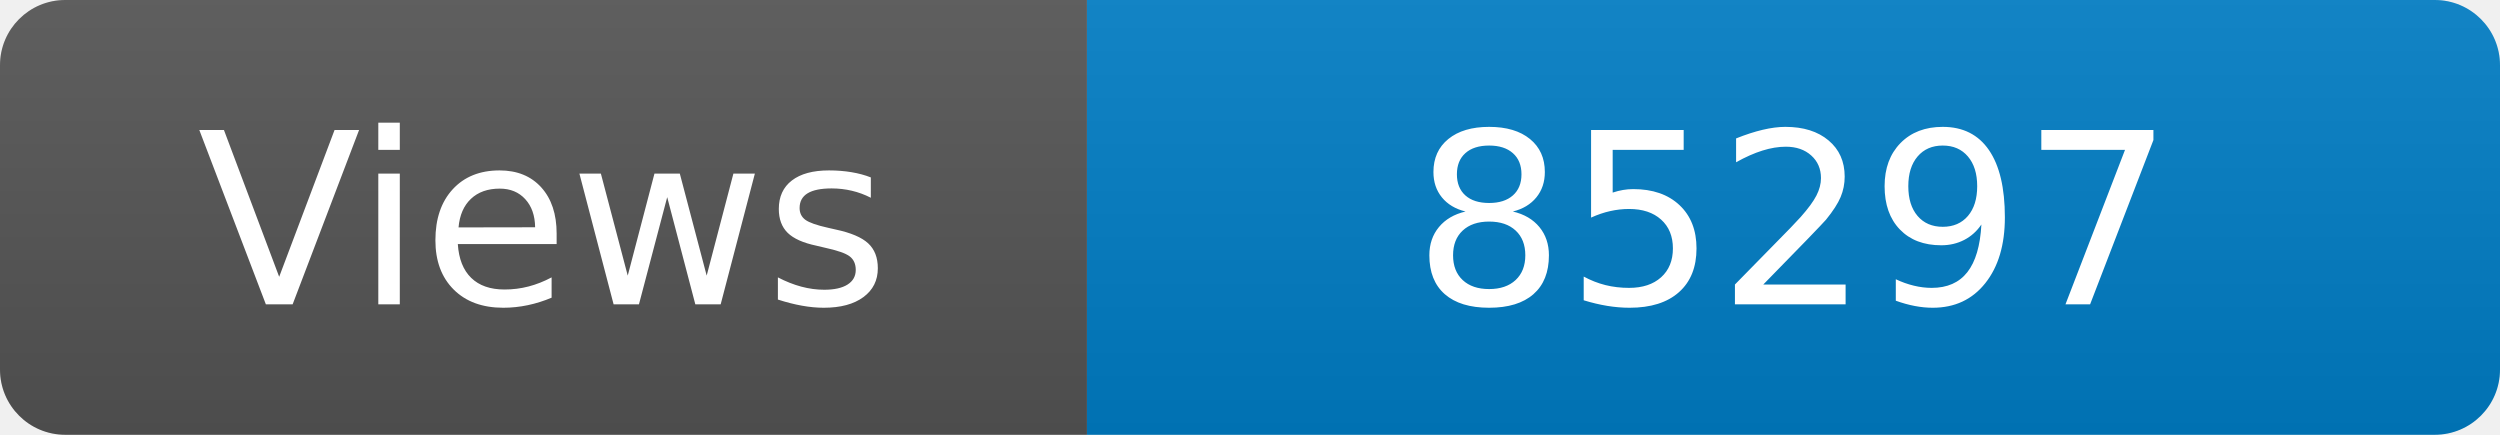
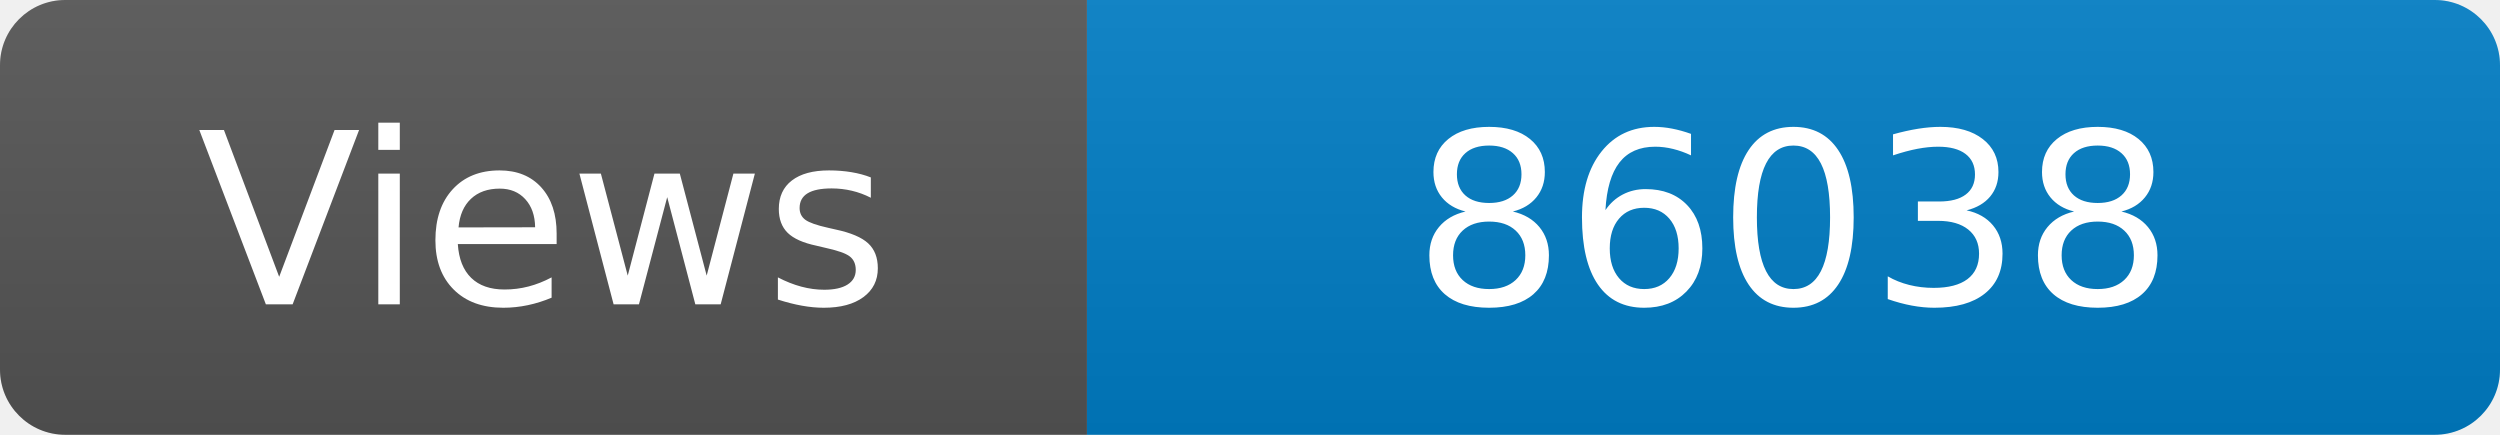
<svg xmlns="http://www.w3.org/2000/svg" width="115" height="20" role="img" aria-label="Maintained?: yes">
  <linearGradient id="s" x2="0" y2="100%">
    <stop offset="0" stop-color="#bbb" stop-opacity=".1" />
    <stop offset="1" stop-opacity=".1" />
  </linearGradient>
  <clipPath id="r">
    <rect width="115" height="20" rx="3" fill="#fff" />
  </clipPath>
  <g clip-path="url(#r)">
    <rect width="50" height="20" fill="#555" />
    <rect x="50" width="160" height="20" fill="#007ec6" />
    <rect width="115" height="20" fill="url(#s)" />
  </g>
  <g fill="#fff" text-anchor="middle" font-family="Verdana,Geneva,DejaVu Sans,sans-serif" font-size="110">
    <text x="250" y="140" transform="scale(.1)" fill="#fff">Views</text>
-     <text x="825" y="140" transform="scale(.1)" fill="#fff">85297</text>
+     <text x="825" y="140" transform="scale(.1)" fill="#fff">86038</text>
  </g>
</svg>
